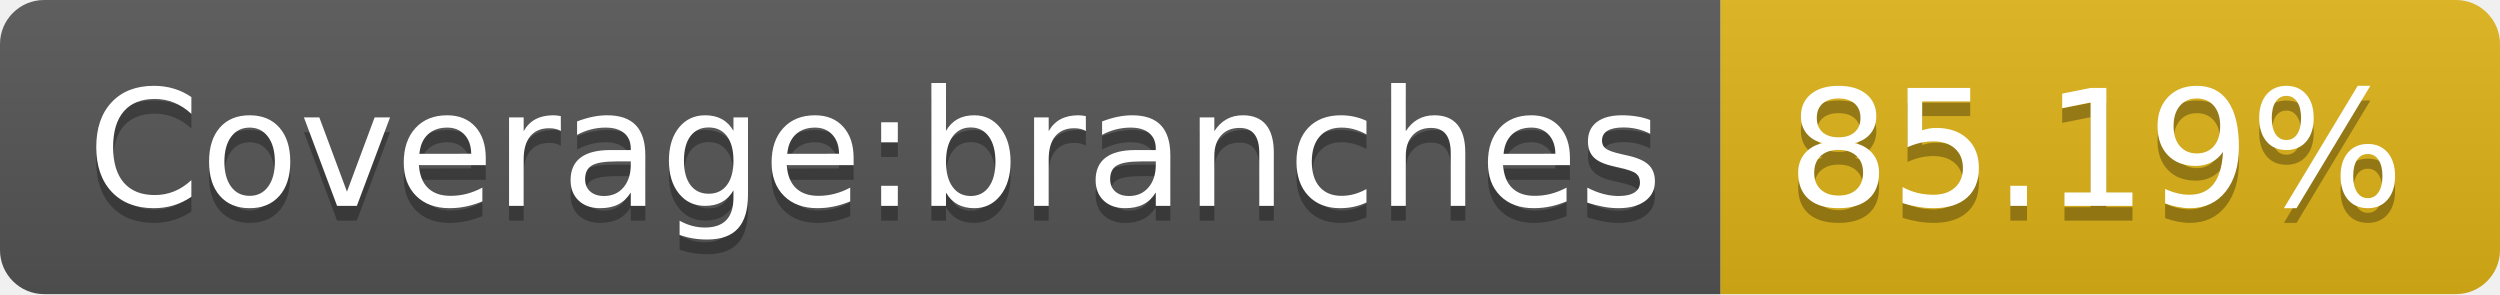
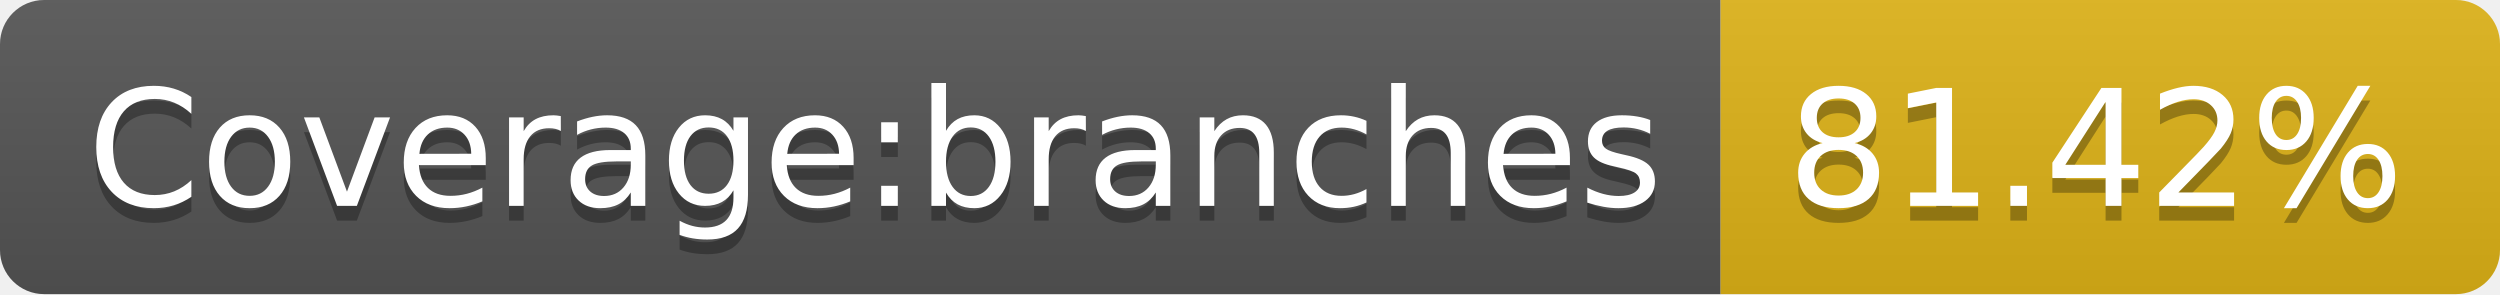
- <svg xmlns="http://www.w3.org/2000/svg" width="170" height="20" role="img" aria-label="Coverage:branches: 85.19%">
+ <svg xmlns="http://www.w3.org/2000/svg" width="170" height="20" role="img" aria-label="Coverage:branches: 81.42%">
  <linearGradient id="s" x2="0" y2="100%">
    <stop offset="0" stop-color="#bbb" stop-opacity=".1" />
    <stop offset="1" stop-opacity=".1" />
  </linearGradient>
  <clipPath id="r">
    <rect width="170" height="20" rx="3" fill="#fff" />
  </clipPath>
  <g clip-path="url(#r)">
    <rect width="117" height="20" fill="#555" />
    <rect x="117" width="53" height="20" fill="#dfb317" />
    <rect width="170" height="20" fill="url(#s)" />
  </g>
  <g fill="#fff" text-anchor="middle" font-family="Verdana,Geneva,DejaVu Sans,sans-serif" text-rendering="geometricPrecision" font-size="110">
    <text aria-hidden="true" x="595" y="150" fill="#010101" fill-opacity=".3" transform="scale(.1)" textLength="1070">Coverage:branches</text>
    <text x="595" y="140" transform="scale(.1)" fill="#fff" textLength="1070">Coverage:branches</text>
-     <text aria-hidden="true" x="1425" y="150" fill="#010101" fill-opacity=".3" transform="scale(.1)" textLength="430">85.19%</text>
-     <text x="1425" y="140" transform="scale(.1)" fill="#fff" textLength="430">85.19%</text>
+     <text aria-hidden="true" x="1425" y="150" fill="#010101" fill-opacity=".3" transform="scale(.1)" textLength="430">81.42%</text>
+     <text x="1425" y="140" transform="scale(.1)" fill="#fff" textLength="430">81.42%</text>
  </g>
</svg>
